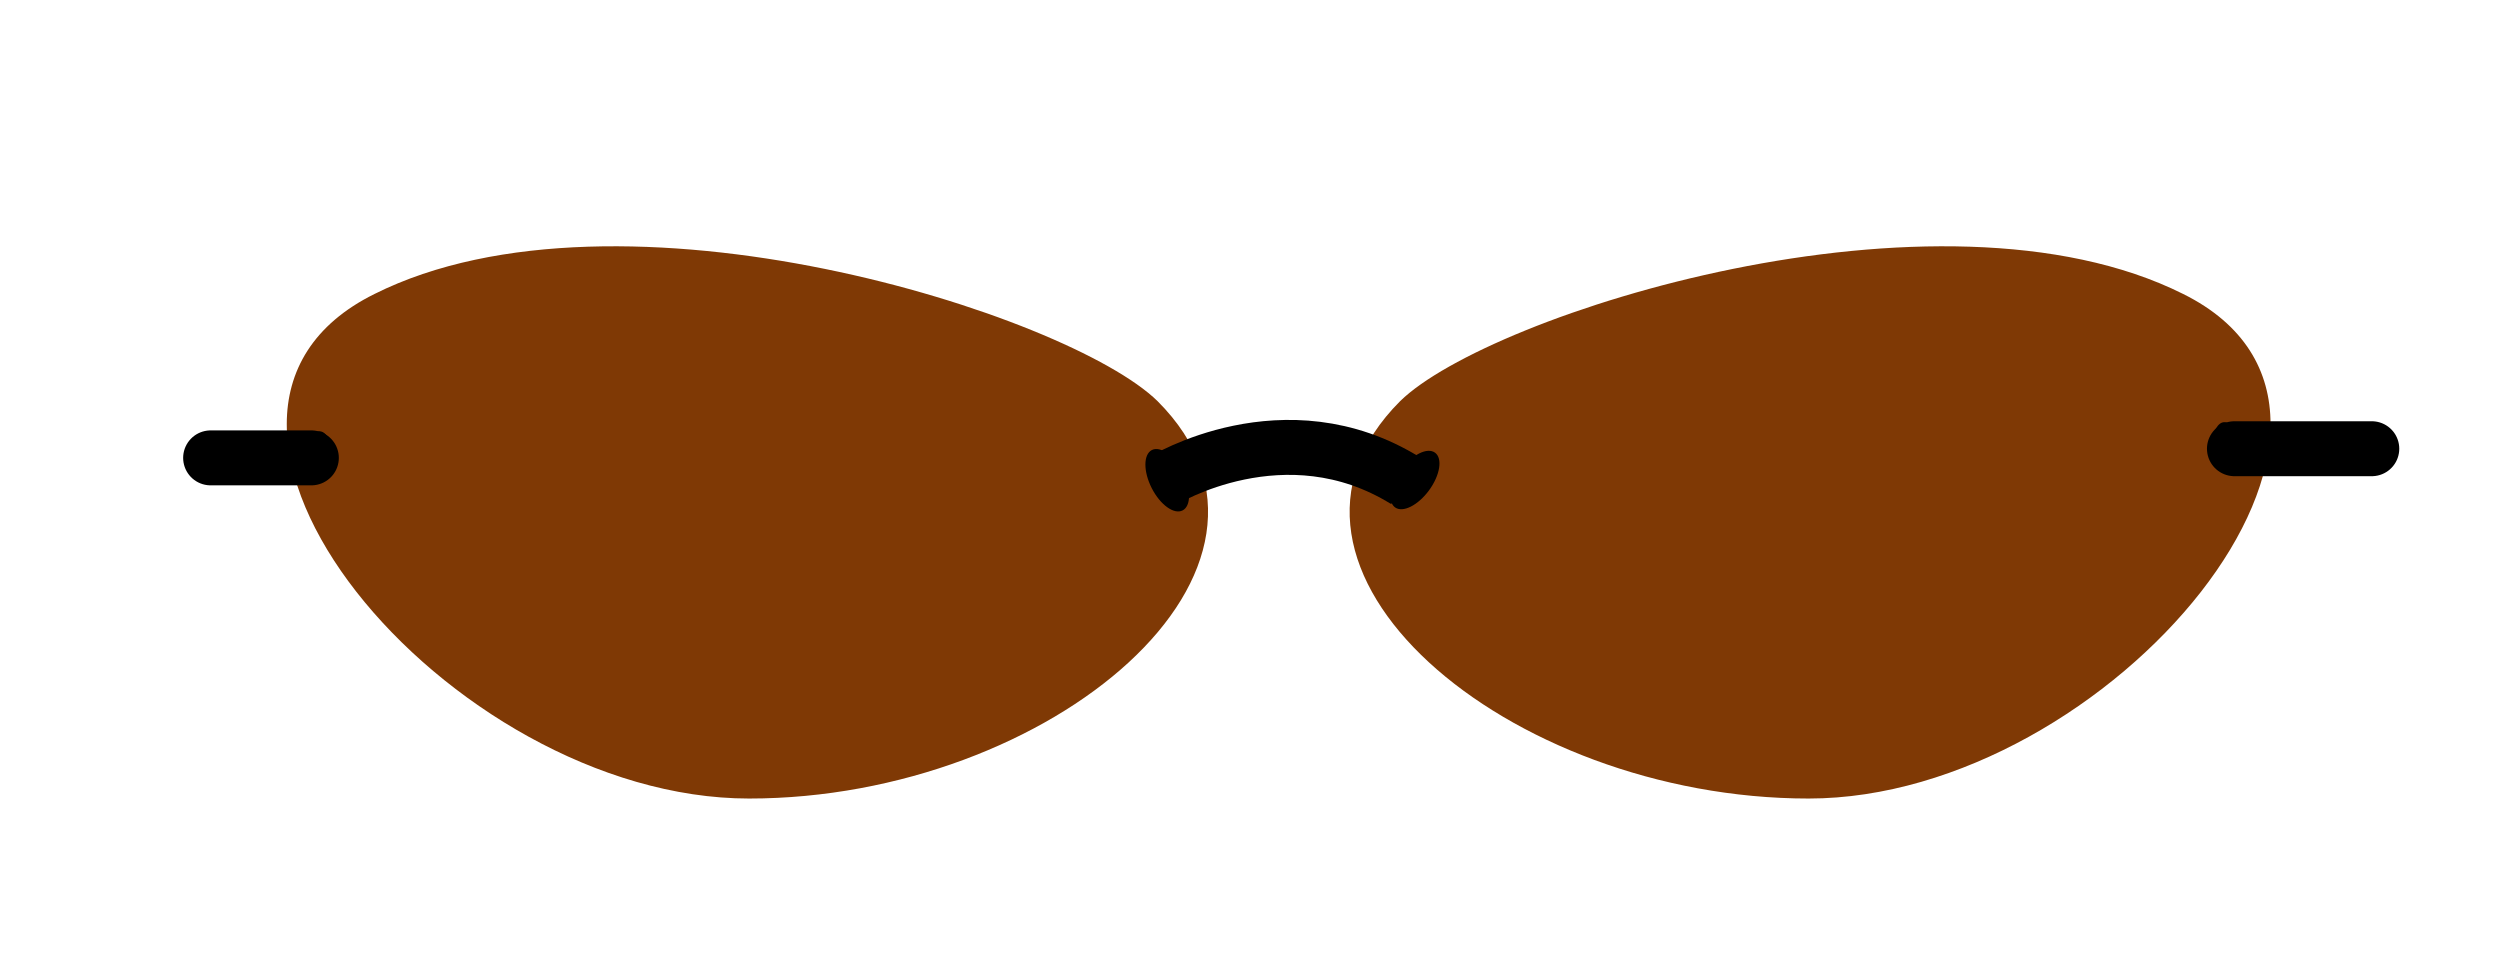
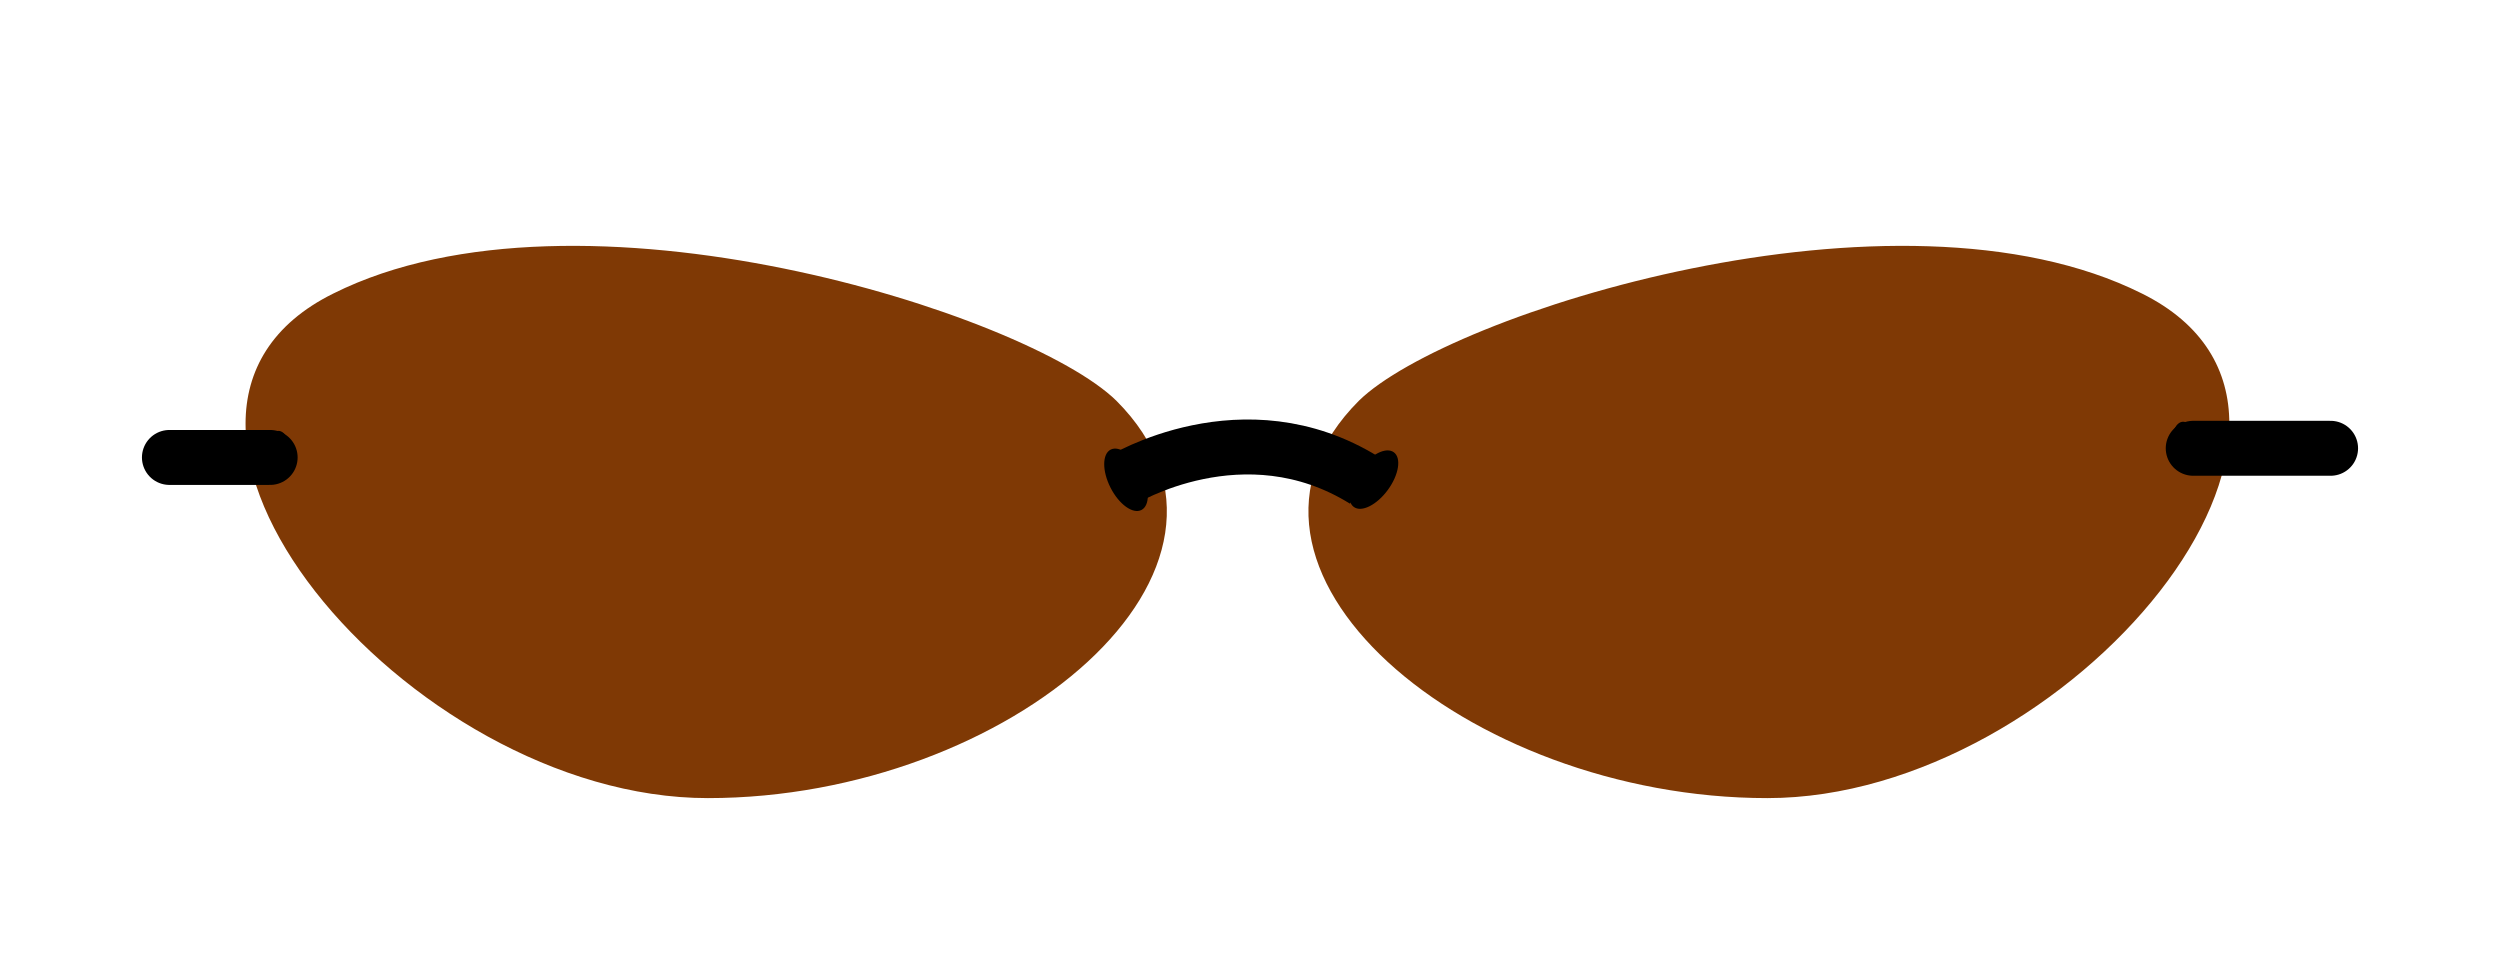
- <svg xmlns="http://www.w3.org/2000/svg" version="1.1" id="Layer_1" x="0px" y="0px" viewBox="-26 220 273 106" style="enable-background:new -26 220 273 106;" xml:space="preserve">
-   <style type="text/css">
- 	.st0{fill:#7F3905;}
- 	.st1{fill:none;stroke:#000000;stroke-width:6;stroke-miterlimit:10;}
- 	.st2{fill:none;stroke:#000000;stroke-width:6;stroke-linecap:round;stroke-linejoin:round;stroke-miterlimit:10;}
- </style>
-   <path id="XMLID_909_" class="st0" d="M14.9,252.1c26.8-13.4,75.8,2.2,85.5,11.7c18.2,18.2-11.7,43.4-44.6,43.4S-12,265.4,14.9,252.1  z" />
-   <path id="XMLID_908_" class="st0" d="M212.4,252.1c-26.8-13.4-75.8,2.2-85.5,11.7c-18.2,18.2,11.7,43.4,44.6,43.4  S239.2,265.4,212.4,252.1z" />
-   <path id="XMLID_907_" class="st1" d="M101,272.5c0,0,13.3-8.2,26.5,0" />
-   <line id="XMLID_906_" class="st2" x1="218" y1="269" x2="233" y2="269" />
-   <line id="XMLID_905_" class="st2" x1="8" y1="270" x2="-3" y2="270" />
-   <ellipse id="XMLID_904_" transform="matrix(0.8069 0.5907 -0.5907 0.8069 185.7405 -23.2861)" cx="128.5" cy="272.4" rx="1.9" ry="3.7" />
-   <ellipse id="XMLID_903_" transform="matrix(-0.8913 0.4534 -0.4534 -0.8913 315.4345 469.2112)" cx="101.5" cy="272.4" rx="1.9" ry="3.7" />
-   <ellipse id="XMLID_902_" cx="216.9" cy="268.5" rx="1.3" ry="2.4" />
-   <ellipse id="XMLID_901_" cx="8.9" cy="269.5" rx="1.3" ry="2.4" />
+ <svg xmlns="http://www.w3.org/2000/svg" version="1.1" id="Layer_1" x="0px" y="0px" viewBox="-343 228 273 106" enable-background="new -343 228 273 106" xml:space="preserve">
+   <path id="XMLID_909_" fill="#7F3905" d="M-306.6,260.053c26.8-13.4,75.8,2.2,85.5,11.7c18.2,18.2-11.7,43.4-44.6,43.4  S-333.5,273.353-306.6,260.053z" />
+   <path id="XMLID_908_" fill="#7F3905" d="M-109.1,260.053c-26.8-13.4-75.8,2.2-85.5,11.7c-18.2,18.2,11.7,43.4,44.6,43.4  S-82.3,273.353-109.1,260.053z" />
+   <path id="XMLID_907_" fill="none" stroke="#000000" stroke-width="6" stroke-miterlimit="10" d="M-220.5,280.453  c0,0,13.3-8.2,26.5,0" />
+   <line id="XMLID_906_" fill="none" stroke="#000000" stroke-width="6" stroke-linecap="round" stroke-linejoin="round" stroke-miterlimit="10" x1="-103.5" y1="276.953" x2="-88.5" y2="276.953" />
+   <line id="XMLID_905_" fill="none" stroke="#000000" stroke-width="6" stroke-linecap="round" stroke-linejoin="round" stroke-miterlimit="10" x1="-313.5" y1="277.953" x2="-324.5" y2="277.953" />
+   <ellipse id="XMLID_904_" transform="matrix(0.5907 -0.8069 0.8069 0.5907 -305.2174 -40.9569)" cx="-192.98" cy="280.371" rx="3.7" ry="1.9" />
+   <ellipse id="XMLID_903_" transform="matrix(0.4534 0.8913 -0.8913 0.4534 129.6445 349.3843)" cx="-220.039" cy="280.394" rx="3.7" ry="1.9" />
+   <ellipse id="XMLID_902_" cx="-104.6" cy="276.453" rx="1.3" ry="2.4" />
+   <ellipse id="XMLID_901_" cx="-312.6" cy="277.453" rx="1.3" ry="2.4" />
</svg>
